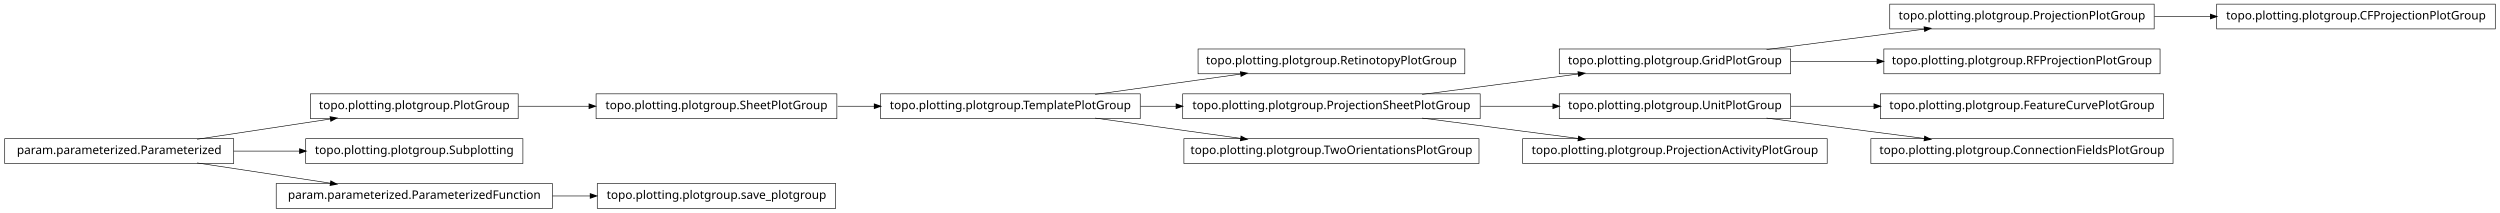
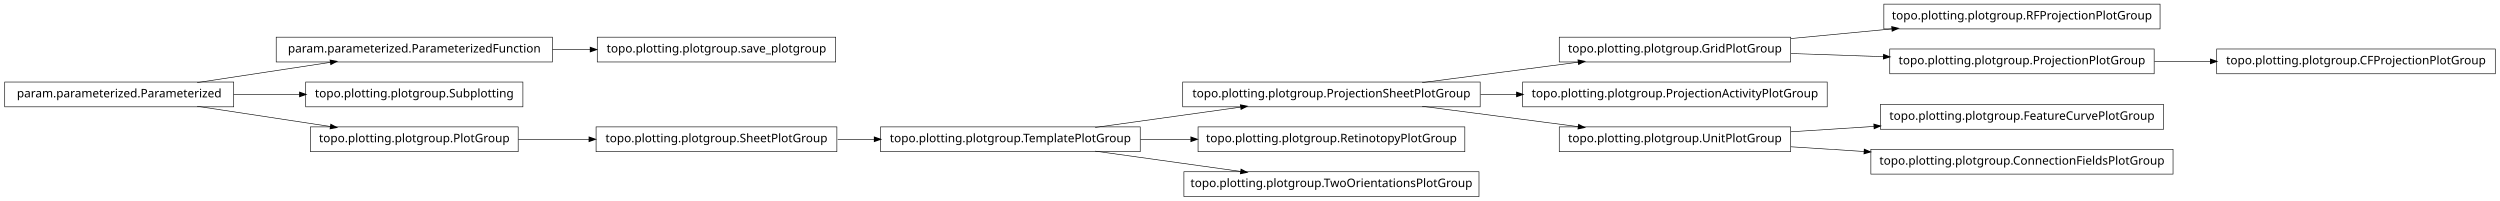
- <svg xmlns="http://www.w3.org/2000/svg" width="2118pt" height="180pt" viewBox="0.00 0.00 2118.00 180.00">
-   <g id="graph1" class="graph" transform="scale(1 1) rotate(0) translate(4 176)">
-     <polygon fill="white" stroke="white" points="-4,5 -4,-176 2115,-176 2115,5 -4,5" />
+ <svg xmlns="http://www.w3.org/2000/svg" width="2118pt" height="170pt" viewBox="0.00 0.00 2118.00 170.00">
+   <g id="graph1" class="graph" transform="scale(1 1) rotate(0) translate(4 166)">
+     <polygon fill="white" stroke="white" points="-4,5 -4,-166 2115,-166 2115,5 -4,5" />
    <g id="node1" class="node">
-       <polygon fill="none" stroke="black" stroke-width="0.5" points="1821,-172.5 1597,-172.5 1597,-151.5 1821,-151.5 1821,-172.5" />
-       <text text-anchor="middle" x="1709" y="-159.5" font-family="Vera" font-size="10.00">topo.plotting.plotgroup.ProjectionPlotGroup</text>
-     </g>
-     <g id="node17" class="node">
-       <polygon fill="none" stroke="black" stroke-width="0.5" points="2110,-172.5 1874,-172.5 1874,-151.5 2110,-151.5 2110,-172.5" />
-       <text text-anchor="middle" x="1992" y="-159.5" font-family="Vera" font-size="10.00">topo.plotting.plotgroup.CFProjectionPlotGroup</text>
-     </g>
-     <g id="edge14" class="edge">
-       <path fill="none" stroke="black" stroke-width="0.5" d="M1821.26,-162C1836.78,-162 1852.8,-162 1868.52,-162" />
-       <polygon fill="black" stroke="black" points="1868.84,-163.75 1873.84,-162 1868.84,-160.25 1868.84,-163.75" />
+       <polygon fill="none" stroke="black" stroke-width="0.5" points="1826,-162.5 1592,-162.5 1592,-141.5 1826,-141.5 1826,-162.5" />
+       <text text-anchor="middle" x="1709" y="-149.5" font-family="Vera" font-size="10.00">topo.plotting.plotgroup.RFProjectionPlotGroup</text>
    </g>
    <g id="node2" class="node">
      <polygon fill="none" stroke="black" stroke-width="0.5" points="1513,-134.5 1317,-134.5 1317,-113.5 1513,-113.5 1513,-134.5" />
      <text text-anchor="middle" x="1415" y="-121.5" font-family="Vera" font-size="10.00">topo.plotting.plotgroup.GridPlotGroup</text>
    </g>
    <g id="edge2" class="edge">
-       <path fill="none" stroke="black" stroke-width="0.5" d="M1492.63,-134.034C1533.83,-139.358 1584.45,-145.902 1626.38,-151.321" />
-       <polygon fill="black" stroke="black" points="1626.26,-153.071 1631.45,-151.976 1626.71,-149.599 1626.26,-153.071" />
+       <path fill="none" stroke="black" stroke-width="0.5" d="M1513.31,-133.363C1540.73,-135.974 1570.7,-138.829 1598.76,-141.501" />
+       <polygon fill="black" stroke="black" points="1598.83,-143.266 1603.98,-141.998 1599.17,-139.782 1598.83,-143.266" />
    </g>
-     <g id="node21" class="node">
-       <polygon fill="none" stroke="black" stroke-width="0.5" points="1826,-134.5 1592,-134.5 1592,-113.5 1826,-113.5 1826,-134.5" />
-       <text text-anchor="middle" x="1709" y="-121.5" font-family="Vera" font-size="10.00">topo.plotting.plotgroup.RFProjectionPlotGroup</text>
+     <g id="node17" class="node">
+       <polygon fill="none" stroke="black" stroke-width="0.5" points="1821,-124.5 1597,-124.5 1597,-103.5 1821,-103.5 1821,-124.5" />
+       <text text-anchor="middle" x="1709" y="-111.5" font-family="Vera" font-size="10.00">topo.plotting.plotgroup.ProjectionPlotGroup</text>
    </g>
-     <g id="edge18" class="edge">
-       <path fill="none" stroke="black" stroke-width="0.5" d="M1513.31,-124C1536.68,-124 1561.91,-124 1586.23,-124" />
-       <polygon fill="black" stroke="black" points="1586.41,-125.75 1591.41,-124 1586.41,-122.25 1586.41,-125.75" />
+     <g id="edge14" class="edge">
+       <path fill="none" stroke="black" stroke-width="0.5" d="M1513.31,-120.656C1538.42,-119.802 1565.68,-118.875 1591.65,-117.992" />
+       <polygon fill="black" stroke="black" points="1591.89,-119.735 1596.82,-117.816 1591.77,-116.237 1591.89,-119.735" />
    </g>
    <g id="node4" class="node">
-       <polygon fill="none" stroke="black" stroke-width="0.5" points="1237,-134.5 1011,-134.5 1011,-113.5 1237,-113.5 1237,-134.5" />
-       <text text-anchor="middle" x="1124" y="-121.5" font-family="Vera" font-size="10.00">topo.plotting.plotgroup.RetinotopyPlotGroup</text>
+       <polygon fill="none" stroke="black" stroke-width="0.5" points="1544,-96.5 1286,-96.5 1286,-75.5 1544,-75.5 1544,-96.5" />
+       <text text-anchor="middle" x="1415" y="-83.5" font-family="Vera" font-size="10.00">topo.plotting.plotgroup.ProjectionActivityPlotGroup</text>
    </g>
    <g id="node5" class="node">
-       <polygon fill="none" stroke="black" stroke-width="0.5" points="962,-96.5 742,-96.5 742,-75.5 962,-75.5 962,-96.5" />
-       <text text-anchor="middle" x="852" y="-83.5" font-family="Vera" font-size="10.00">topo.plotting.plotgroup.TemplatePlotGroup</text>
-     </g>
-     <g id="edge4" class="edge">
-       <path fill="none" stroke="black" stroke-width="0.5" d="M923.821,-96.034C961.78,-101.337 1008.39,-107.849 1047.09,-113.255" />
-       <polygon fill="black" stroke="black" points="1047.05,-115.017 1052.25,-113.976 1047.54,-111.551 1047.05,-115.017" />
-     </g>
-     <g id="node15" class="node">
      <polygon fill="none" stroke="black" stroke-width="0.5" points="1250,-96.5 998,-96.5 998,-75.5 1250,-75.5 1250,-96.5" />
      <text text-anchor="middle" x="1124" y="-83.5" font-family="Vera" font-size="10.00">topo.plotting.plotgroup.ProjectionSheetPlotGroup</text>
    </g>
-     <g id="edge30" class="edge">
-       <path fill="none" stroke="black" stroke-width="0.5" d="M962.241,-86C972.147,-86 982.244,-86 992.308,-86" />
-       <polygon fill="black" stroke="black" points="992.567,-87.75 997.567,-86 992.567,-84.25 992.567,-87.75" />
-     </g>
-     <g id="node34" class="node">
-       <polygon fill="none" stroke="black" stroke-width="0.5" points="1249,-58.5 999,-58.5 999,-37.5 1249,-37.5 1249,-58.5" />
-       <text text-anchor="middle" x="1124" y="-45.5" font-family="Vera" font-size="10.00">topo.plotting.plotgroup.TwoOrientationsPlotGroup</text>
-     </g>
-     <g id="edge34" class="edge">
-       <path fill="none" stroke="black" stroke-width="0.5" d="M923.821,-75.966C961.78,-70.663 1008.39,-64.151 1047.09,-58.745" />
-       <polygon fill="black" stroke="black" points="1047.54,-60.449 1052.25,-58.024 1047.05,-56.983 1047.54,-60.449" />
-     </g>
-     <g id="node7" class="node">
-       <polygon fill="none" stroke="black" stroke-width="0.5" points="705,-96.5 501,-96.5 501,-75.5 705,-75.5 705,-96.5" />
-       <text text-anchor="middle" x="603" y="-83.5" font-family="Vera" font-size="10.00">topo.plotting.plotgroup.SheetPlotGroup</text>
-     </g>
-     <g id="edge10" class="edge">
-       <path fill="none" stroke="black" stroke-width="0.5" d="M705.715,-86C715.962,-86 726.411,-86 736.774,-86" />
-       <polygon fill="black" stroke="black" points="736.853,-87.75 741.853,-86 736.853,-84.25 736.853,-87.75" />
-     </g>
-     <g id="node8" class="node">
-       <polygon fill="none" stroke="black" stroke-width="0.5" points="435,-96.5 259,-96.5 259,-75.5 435,-75.5 435,-96.5" />
-       <text text-anchor="middle" x="347" y="-83.5" font-family="Vera" font-size="10.00">topo.plotting.plotgroup.PlotGroup</text>
-     </g>
-     <g id="edge6" class="edge">
-       <path fill="none" stroke="black" stroke-width="0.5" d="M435.101,-86C454.434,-86 475.117,-86 495.126,-86" />
-       <polygon fill="black" stroke="black" points="495.198,-87.75 500.198,-86 495.197,-84.25 495.198,-87.75" />
-     </g>
-     <g id="node10" class="node">
-       <polygon fill="none" stroke="black" stroke-width="0.5" points="1829,-96.5 1589,-96.5 1589,-75.5 1829,-75.5 1829,-96.5" />
-       <text text-anchor="middle" x="1709" y="-83.5" font-family="Vera" font-size="10.00">topo.plotting.plotgroup.FeatureCurvePlotGroup</text>
-     </g>
-     <g id="node11" class="node">
-       <polygon fill="none" stroke="black" stroke-width="0.5" points="1513,-96.5 1317,-96.5 1317,-75.5 1513,-75.5 1513,-96.5" />
-       <text text-anchor="middle" x="1415" y="-83.5" font-family="Vera" font-size="10.00">topo.plotting.plotgroup.UnitPlotGroup</text>
-     </g>
-     <g id="edge8" class="edge">
-       <path fill="none" stroke="black" stroke-width="0.5" d="M1513.31,-86C1535.9,-86 1560.23,-86 1583.8,-86" />
-       <polygon fill="black" stroke="black" points="1583.81,-87.75 1588.81,-86 1583.81,-84.25 1583.81,-87.75" />
-     </g>
-     <g id="node23" class="node">
-       <polygon fill="none" stroke="black" stroke-width="0.5" points="1837,-58.5 1581,-58.5 1581,-37.5 1837,-37.5 1837,-58.5" />
-       <text text-anchor="middle" x="1709" y="-45.5" font-family="Vera" font-size="10.00">topo.plotting.plotgroup.ConnectionFieldsPlotGroup</text>
-     </g>
-     <g id="edge20" class="edge">
-       <path fill="none" stroke="black" stroke-width="0.5" d="M1492.63,-75.966C1533.83,-70.641 1584.45,-64.098 1626.38,-58.679" />
-       <polygon fill="black" stroke="black" points="1626.71,-60.401 1631.45,-58.024 1626.26,-56.929 1626.71,-60.401" />
-     </g>
-     <g id="node14" class="node">
-       <polygon fill="none" stroke="black" stroke-width="0.5" points="1544,-58.5 1286,-58.5 1286,-37.5 1544,-37.5 1544,-58.5" />
-       <text text-anchor="middle" x="1415" y="-45.5" font-family="Vera" font-size="10.00">topo.plotting.plotgroup.ProjectionActivityPlotGroup</text>
-     </g>
-     <g id="edge28" class="edge">
+     <g id="edge24" class="edge">
      <path fill="none" stroke="black" stroke-width="0.5" d="M1200.84,-96.034C1241.61,-101.358 1291.73,-107.902 1333.22,-113.321" />
      <polygon fill="black" stroke="black" points="1333.05,-115.064 1338.24,-113.976 1333.51,-111.593 1333.05,-115.064" />
    </g>
-     <g id="edge24" class="edge">
-       <path fill="none" stroke="black" stroke-width="0.5" d="M1250.37,-86C1270.87,-86 1291.89,-86 1311.76,-86" />
-       <polygon fill="black" stroke="black" points="1311.78,-87.75 1316.78,-86 1311.78,-84.25 1311.78,-87.75" />
+     <g id="edge4" class="edge">
+       <path fill="none" stroke="black" stroke-width="0.5" d="M1250.37,-86C1260.52,-86 1270.79,-86 1280.99,-86" />
+       <polygon fill="black" stroke="black" points="1280.99,-87.75 1285.99,-86 1280.99,-84.25 1280.99,-87.75" />
    </g>
-     <g id="edge12" class="edge">
+     <g id="node10" class="node">
+       <polygon fill="none" stroke="black" stroke-width="0.5" points="1513,-58.5 1317,-58.5 1317,-37.5 1513,-37.5 1513,-58.5" />
+       <text text-anchor="middle" x="1415" y="-45.5" font-family="Vera" font-size="10.00">topo.plotting.plotgroup.UnitPlotGroup</text>
+     </g>
+     <g id="edge8" class="edge">
      <path fill="none" stroke="black" stroke-width="0.5" d="M1200.84,-75.966C1241.61,-70.641 1291.73,-64.098 1333.22,-58.679" />
      <polygon fill="black" stroke="black" points="1333.51,-60.407 1338.24,-58.024 1333.05,-56.936 1333.51,-60.407" />
    </g>
+     <g id="node7" class="node">
+       <polygon fill="none" stroke="black" stroke-width="0.5" points="464,-134.5 230,-134.5 230,-113.5 464,-113.5 464,-134.5" />
+       <text text-anchor="middle" x="347" y="-121.5" font-family="Vera" font-size="10.00">param.parameterized.ParameterizedFunction</text>
+     </g>
+     <g id="node23" class="node">
+       <polygon fill="none" stroke="black" stroke-width="0.5" points="704,-134.5 502,-134.5 502,-113.5 704,-113.5 704,-134.5" />
+       <text text-anchor="middle" x="603" y="-121.5" font-family="Vera" font-size="10.00">topo.plotting.plotgroup.save_plotgroup</text>
+     </g>
+     <g id="edge20" class="edge">
+       <path fill="none" stroke="black" stroke-width="0.5" d="M464.137,-124C474.772,-124 485.508,-124 496.048,-124" />
+       <polygon fill="black" stroke="black" points="496.206,-125.75 501.206,-124 496.206,-122.25 496.206,-125.75" />
+     </g>
+     <g id="node8" class="node">
+       <polygon fill="none" stroke="black" stroke-width="0.5" points="194,-96.5 5.68434e-14,-96.5 0,-75.5 194,-75.5 194,-96.5" />
+       <text text-anchor="middle" x="97" y="-83.5" font-family="Vera" font-size="10.00">param.parameterized.Parameterized</text>
+     </g>
+     <g id="edge6" class="edge">
+       <path fill="none" stroke="black" stroke-width="0.5" d="M163.012,-96.034C197.758,-101.315 240.394,-107.796 275.872,-113.189" />
+       <polygon fill="black" stroke="black" points="275.846,-114.955 281.052,-113.976 276.372,-111.494 275.846,-114.955" />
+     </g>
+     <g id="node15" class="node">
+       <polygon fill="none" stroke="black" stroke-width="0.5" points="439,-96.5 255,-96.5 255,-75.5 439,-75.5 439,-96.5" />
+       <text text-anchor="middle" x="347" y="-83.5" font-family="Vera" font-size="10.00">topo.plotting.plotgroup.Subplotting</text>
+     </g>
+     <g id="edge12" class="edge">
+       <path fill="none" stroke="black" stroke-width="0.5" d="M194.014,-86C212.331,-86 231.493,-86 249.815,-86" />
+       <polygon fill="black" stroke="black" points="249.959,-87.75 254.959,-86 249.959,-84.25 249.959,-87.75" />
+     </g>
+     <g id="node25" class="node">
+       <polygon fill="none" stroke="black" stroke-width="0.5" points="435,-58.5 259,-58.5 259,-37.5 435,-37.5 435,-58.5" />
+       <text text-anchor="middle" x="347" y="-45.5" font-family="Vera" font-size="10.00">topo.plotting.plotgroup.PlotGroup</text>
+     </g>
+     <g id="edge22" class="edge">
+       <path fill="none" stroke="black" stroke-width="0.5" d="M163.012,-75.966C197.758,-70.685 240.394,-64.204 275.872,-58.812" />
+       <polygon fill="black" stroke="black" points="276.372,-60.506 281.052,-58.024 275.846,-57.045 276.372,-60.506" />
+     </g>
    <g id="node19" class="node">
-       <polygon fill="none" stroke="black" stroke-width="0.5" points="194,-58.5 5.68434e-14,-58.5 0,-37.5 194,-37.5 194,-58.5" />
-       <text text-anchor="middle" x="97" y="-45.5" font-family="Vera" font-size="10.00">param.parameterized.Parameterized</text>
+       <polygon fill="none" stroke="black" stroke-width="0.5" points="1829,-77.5 1589,-77.5 1589,-56.5 1829,-56.5 1829,-77.5" />
+       <text text-anchor="middle" x="1709" y="-64.5" font-family="Vera" font-size="10.00">topo.plotting.plotgroup.FeatureCurvePlotGroup</text>
    </g>
    <g id="edge16" class="edge">
-       <path fill="none" stroke="black" stroke-width="0.5" d="M163.012,-58.034C197.758,-63.315 240.394,-69.796 275.872,-75.189" />
-       <polygon fill="black" stroke="black" points="275.846,-76.955 281.052,-75.976 276.372,-73.494 275.846,-76.955" />
+       <path fill="none" stroke="black" stroke-width="0.5" d="M1513.31,-54.353C1535.9,-55.813 1560.23,-57.386 1583.8,-58.909" />
+       <polygon fill="black" stroke="black" points="1583.71,-60.657 1588.81,-59.233 1583.94,-57.164 1583.71,-60.657" />
    </g>
-     <g id="node25" class="node">
-       <polygon fill="none" stroke="black" stroke-width="0.5" points="439,-58.5 255,-58.5 255,-37.5 439,-37.5 439,-58.5" />
-       <text text-anchor="middle" x="347" y="-45.5" font-family="Vera" font-size="10.00">topo.plotting.plotgroup.Subplotting</text>
+     <g id="node32" class="node">
+       <polygon fill="none" stroke="black" stroke-width="0.5" points="1837,-39.5 1581,-39.5 1581,-18.5 1837,-18.5 1837,-39.5" />
+       <text text-anchor="middle" x="1709" y="-26.5" font-family="Vera" font-size="10.00">topo.plotting.plotgroup.ConnectionFieldsPlotGroup</text>
    </g>
-     <g id="edge22" class="edge">
-       <path fill="none" stroke="black" stroke-width="0.5" d="M194.014,-48C212.331,-48 231.493,-48 249.815,-48" />
-       <polygon fill="black" stroke="black" points="249.959,-49.75 254.959,-48 249.959,-46.25 249.959,-49.75" />
+     <g id="edge32" class="edge">
+       <path fill="none" stroke="black" stroke-width="0.5" d="M1513.31,-41.647C1533.24,-40.358 1554.52,-38.983 1575.44,-37.631" />
+       <polygon fill="black" stroke="black" points="1575.59,-39.376 1580.46,-37.307 1575.36,-35.883 1575.59,-39.376" />
    </g>
-     <g id="node28" class="node">
-       <polygon fill="none" stroke="black" stroke-width="0.5" points="464,-20.5 230,-20.5 230,0.5 464,0.5 464,-20.5" />
-       <text text-anchor="middle" x="347" y="-7.5" font-family="Vera" font-size="10.00">param.parameterized.ParameterizedFunction</text>
+     <g id="node12" class="node">
+       <polygon fill="none" stroke="black" stroke-width="0.5" points="962,-58.5 742,-58.5 742,-37.5 962,-37.5 962,-58.5" />
+       <text text-anchor="middle" x="852" y="-45.5" font-family="Vera" font-size="10.00">topo.plotting.plotgroup.TemplatePlotGroup</text>
    </g>
    <g id="edge26" class="edge">
-       <path fill="none" stroke="black" stroke-width="0.5" d="M163.012,-37.966C197.758,-32.685 240.394,-26.204 275.872,-20.811" />
-       <polygon fill="black" stroke="black" points="276.372,-22.506 281.052,-20.024 275.846,-19.045 276.372,-22.506" />
+       <path fill="none" stroke="black" stroke-width="0.5" d="M923.821,-58.034C961.78,-63.337 1008.39,-69.849 1047.09,-75.255" />
+       <polygon fill="black" stroke="black" points="1047.05,-77.017 1052.25,-75.976 1047.54,-73.551 1047.05,-77.017" />
    </g>
-     <g id="node32" class="node">
-       <polygon fill="none" stroke="black" stroke-width="0.5" points="704,-20.5 502,-20.5 502,0.5 704,0.5 704,-20.5" />
-       <text text-anchor="middle" x="603" y="-7.5" font-family="Vera" font-size="10.00">topo.plotting.plotgroup.save_plotgroup</text>
+     <g id="node21" class="node">
+       <polygon fill="none" stroke="black" stroke-width="0.5" points="1237,-58.5 1011,-58.5 1011,-37.5 1237,-37.5 1237,-58.5" />
+       <text text-anchor="middle" x="1124" y="-45.5" font-family="Vera" font-size="10.00">topo.plotting.plotgroup.RetinotopyPlotGroup</text>
    </g>
-     <g id="edge32" class="edge">
-       <path fill="none" stroke="black" stroke-width="0.5" d="M464.137,-10C474.772,-10 485.508,-10 496.048,-10" />
-       <polygon fill="black" stroke="black" points="496.206,-11.75 501.206,-10 496.206,-8.25 496.206,-11.75" />
+     <g id="edge18" class="edge">
+       <path fill="none" stroke="black" stroke-width="0.5" d="M962.241,-48C976.274,-48 990.688,-48 1004.85,-48" />
+       <polygon fill="black" stroke="black" points="1005.06,-49.75 1010.06,-48 1005.06,-46.25 1005.06,-49.75" />
+     </g>
+     <g id="node29" class="node">
+       <polygon fill="none" stroke="black" stroke-width="0.5" points="1249,-20.5 999,-20.5 999,0.5 1249,0.5 1249,-20.5" />
+       <text text-anchor="middle" x="1124" y="-7.5" font-family="Vera" font-size="10.00">topo.plotting.plotgroup.TwoOrientationsPlotGroup</text>
+     </g>
+     <g id="edge28" class="edge">
+       <path fill="none" stroke="black" stroke-width="0.5" d="M923.821,-37.966C961.78,-32.663 1008.39,-26.151 1047.09,-20.745" />
+       <polygon fill="black" stroke="black" points="1047.54,-22.449 1052.25,-20.024 1047.05,-18.983 1047.54,-22.449" />
+     </g>
+     <g id="node13" class="node">
+       <polygon fill="none" stroke="black" stroke-width="0.5" points="705,-58.5 501,-58.5 501,-37.5 705,-37.5 705,-58.5" />
+       <text text-anchor="middle" x="603" y="-45.5" font-family="Vera" font-size="10.00">topo.plotting.plotgroup.SheetPlotGroup</text>
+     </g>
+     <g id="edge10" class="edge">
+       <path fill="none" stroke="black" stroke-width="0.5" d="M705.715,-48C715.962,-48 726.411,-48 736.774,-48" />
+       <polygon fill="black" stroke="black" points="736.853,-49.75 741.853,-48 736.853,-46.25 736.853,-49.75" />
+     </g>
+     <g id="node34" class="node">
+       <polygon fill="none" stroke="black" stroke-width="0.5" points="2110,-124.5 1874,-124.5 1874,-103.5 2110,-103.5 2110,-124.5" />
+       <text text-anchor="middle" x="1992" y="-111.5" font-family="Vera" font-size="10.00">topo.plotting.plotgroup.CFProjectionPlotGroup</text>
+     </g>
+     <g id="edge34" class="edge">
+       <path fill="none" stroke="black" stroke-width="0.5" d="M1821.26,-114C1836.78,-114 1852.8,-114 1868.52,-114" />
+       <polygon fill="black" stroke="black" points="1868.84,-115.75 1873.84,-114 1868.84,-112.25 1868.84,-115.75" />
+     </g>
+     <g id="edge30" class="edge">
+       <path fill="none" stroke="black" stroke-width="0.5" d="M435.101,-48C454.434,-48 475.117,-48 495.126,-48" />
+       <polygon fill="black" stroke="black" points="495.198,-49.75 500.198,-48 495.197,-46.25 495.198,-49.75" />
    </g>
  </g>
</svg>
